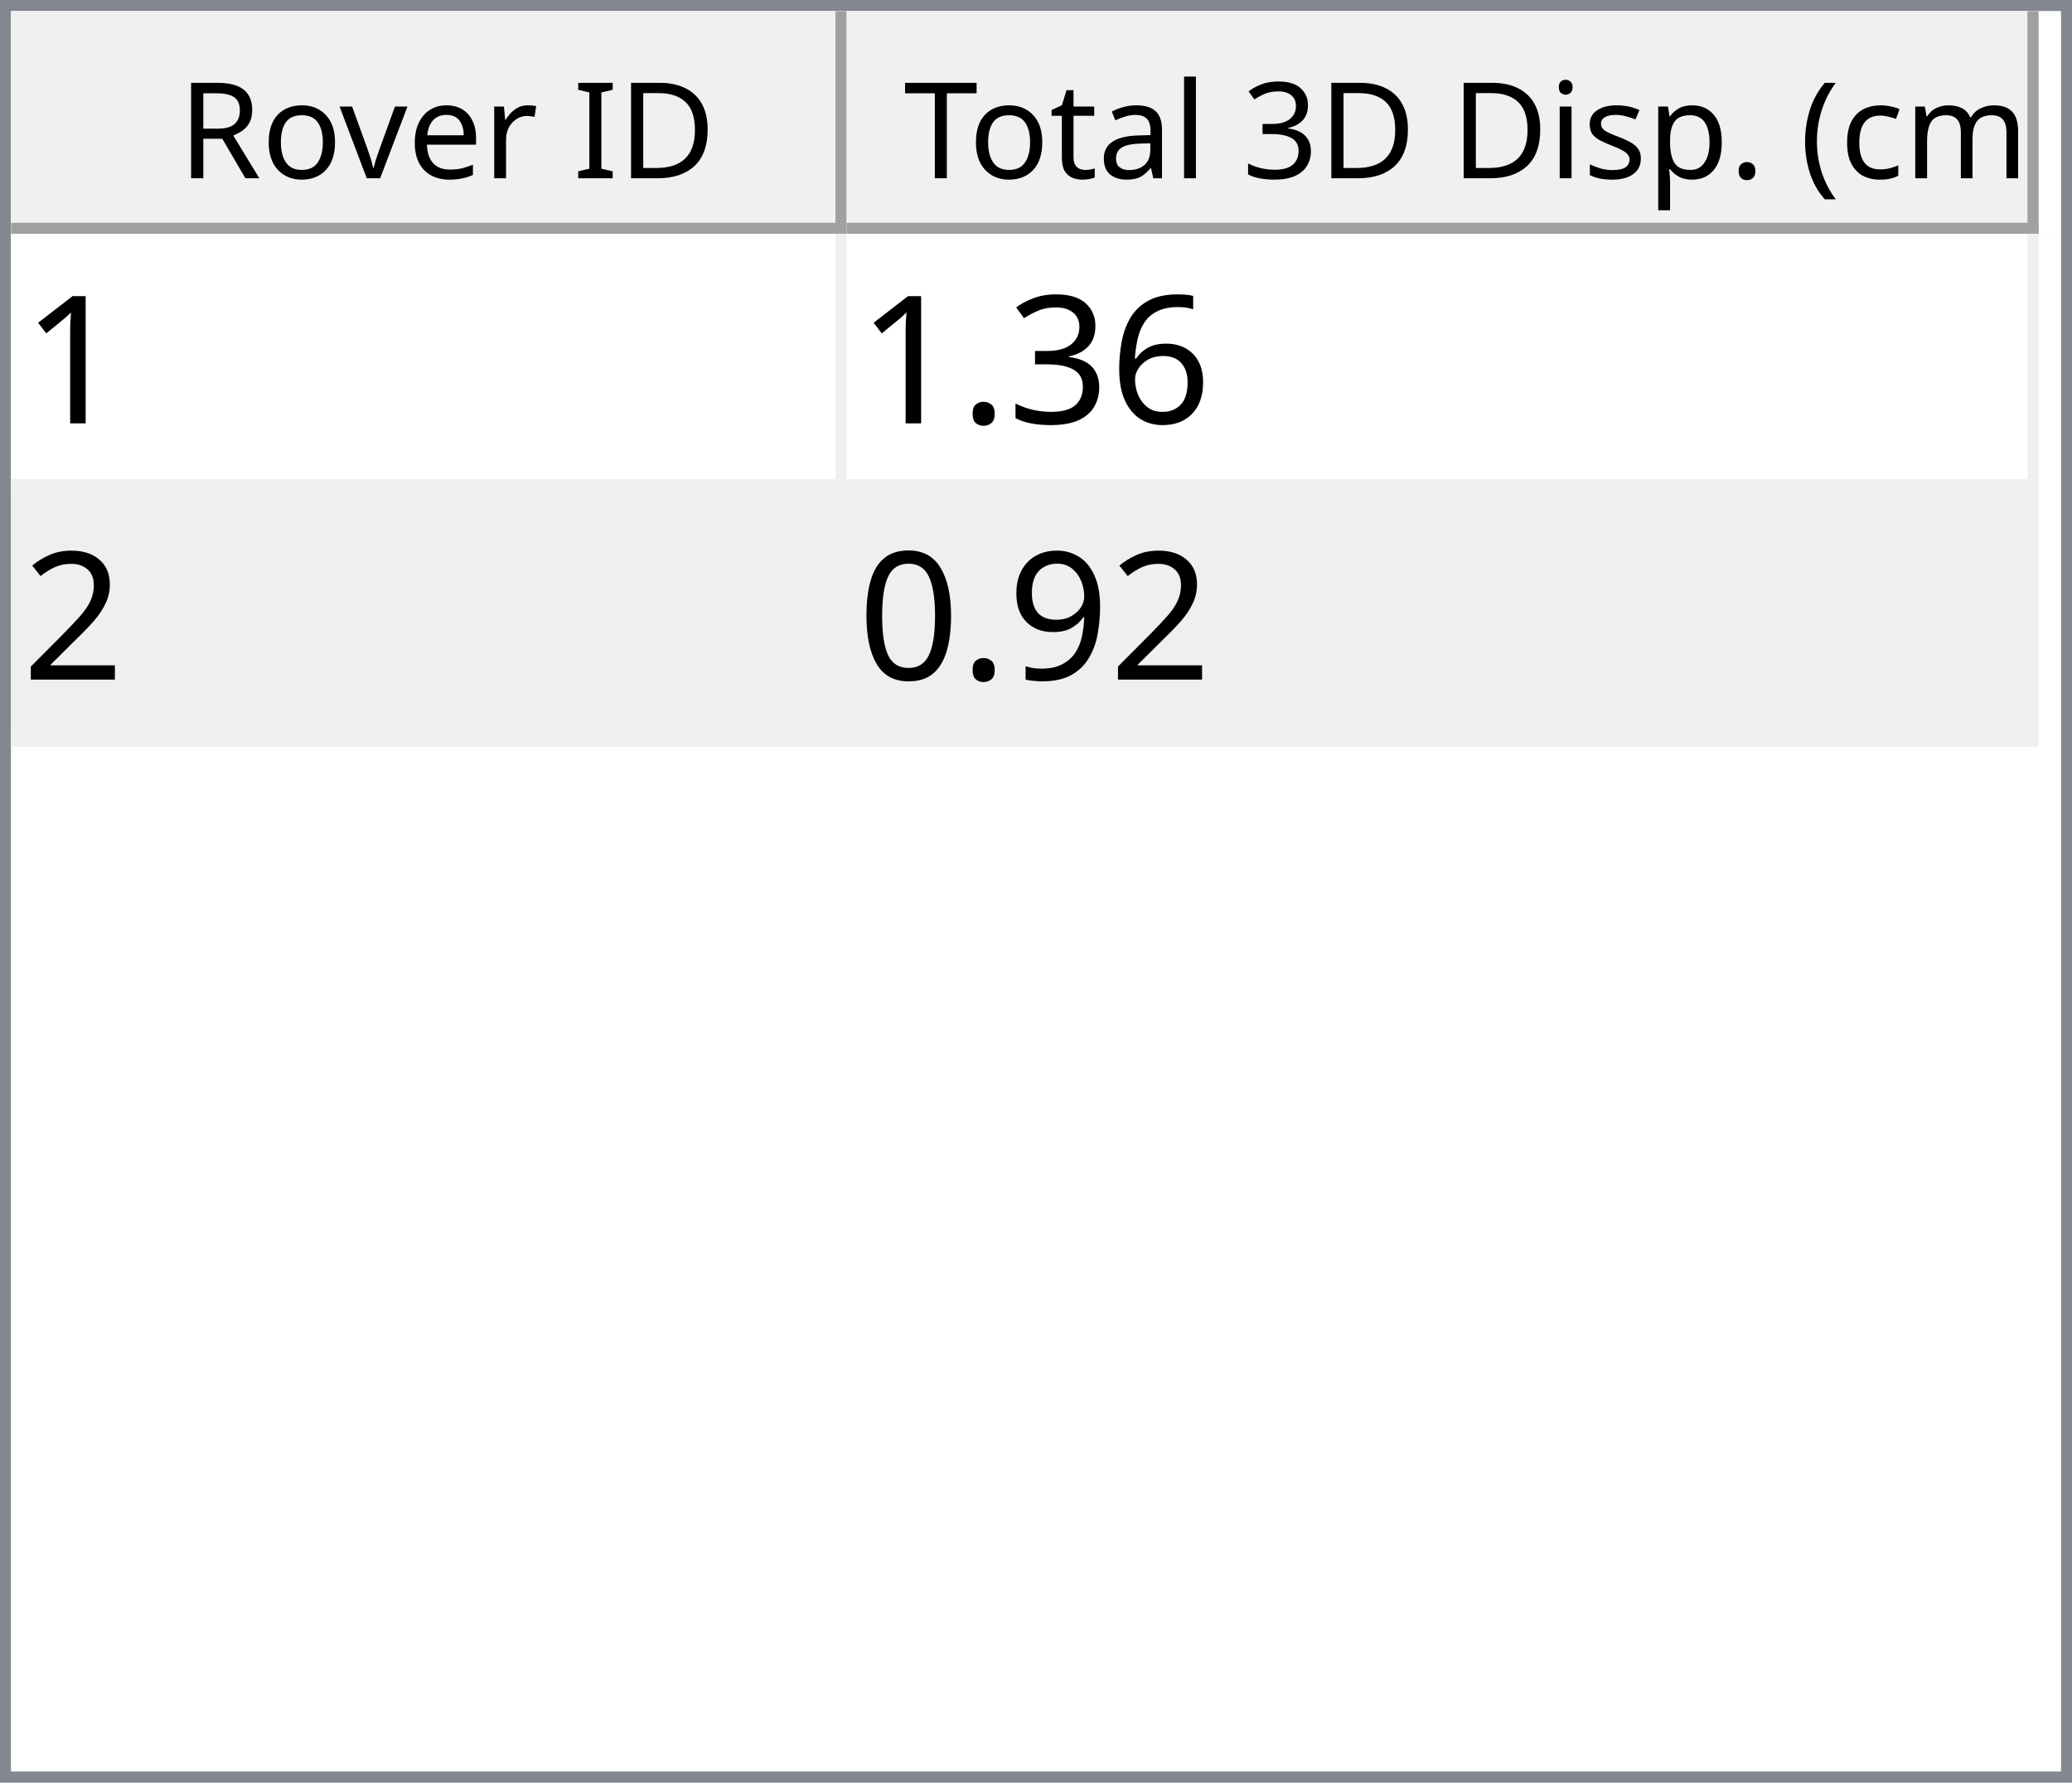
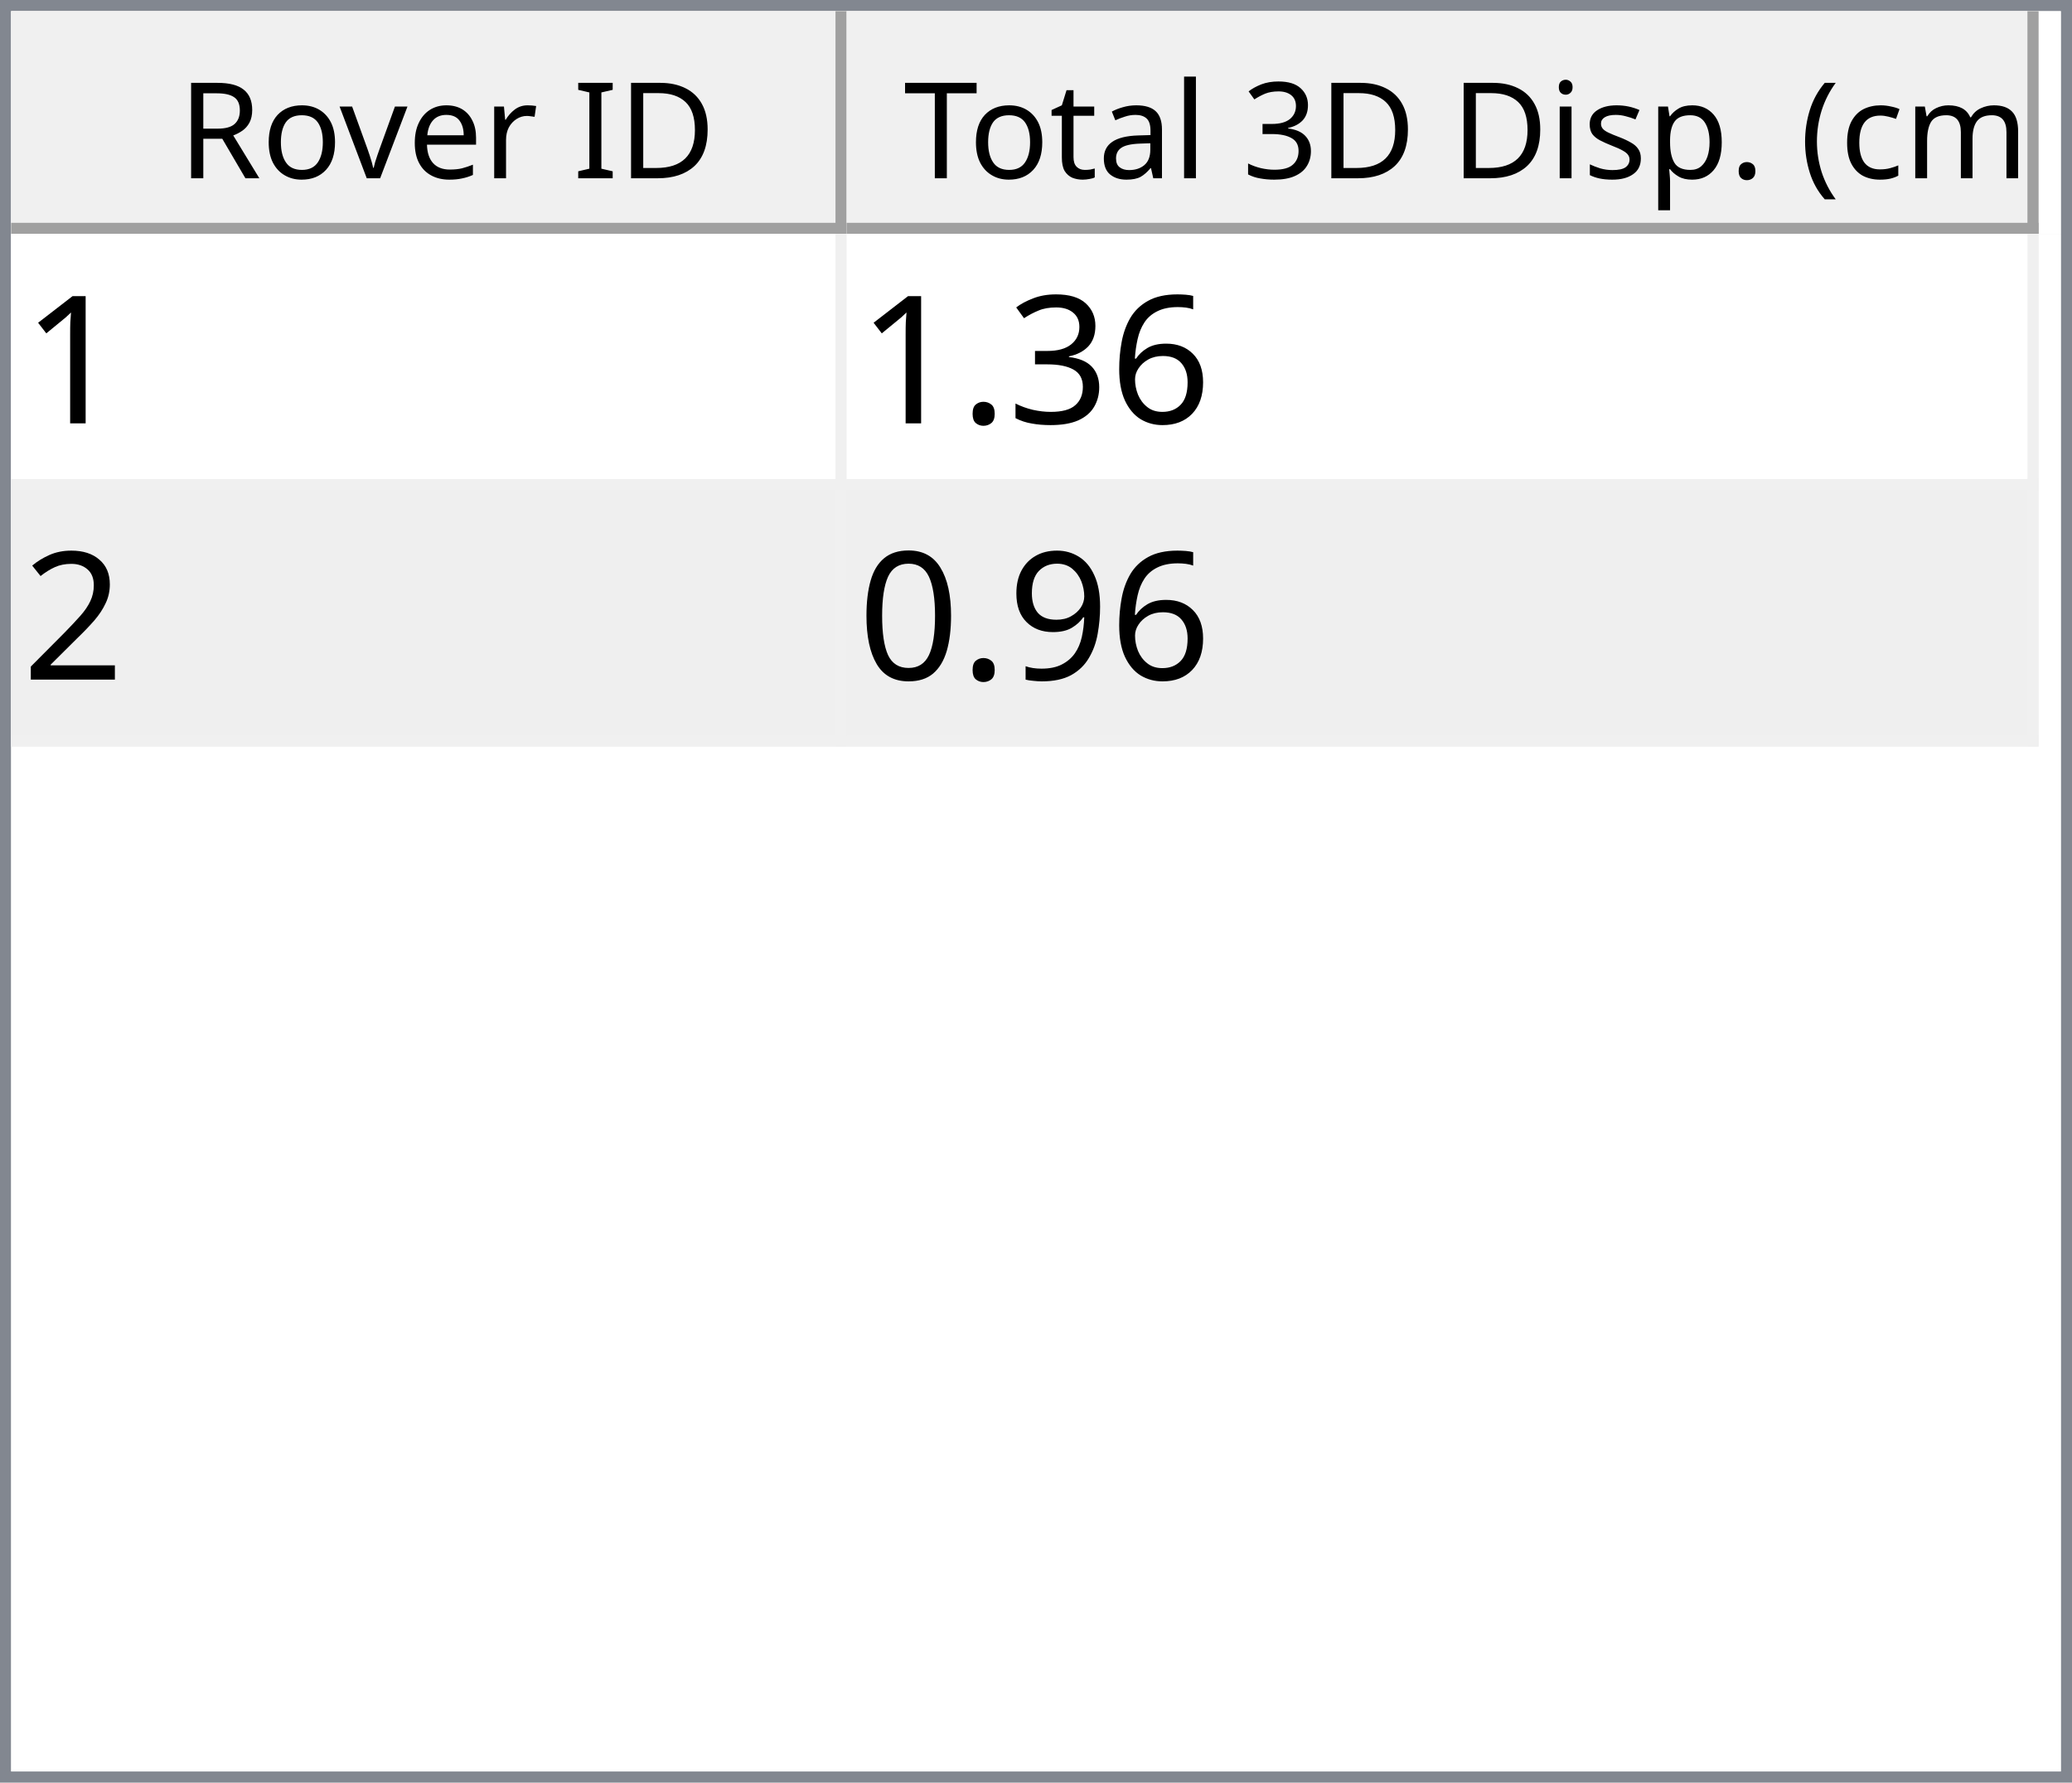
<svg xmlns="http://www.w3.org/2000/svg" style="fill-opacity:1; color-rendering:auto; color-interpolation:auto; text-rendering:auto; stroke:black; stroke-linecap:square; stroke-miterlimit:10; shape-rendering:auto; stroke-opacity:1; fill:black; stroke-dasharray:none; font-weight:normal; stroke-width:1; font-family:'Dialog'; font-style:normal; stroke-linejoin:miter; font-size:12px; stroke-dashoffset:0; image-rendering:auto;" width="186" height="160">
  <defs id="genericDefs" />
  <g>
    <defs id="defs1">
      <clipPath clipPathUnits="userSpaceOnUse" id="clipPath1">
        <path d="M0 0 L186 0 L186 160 L0 160 L0 0 Z" />
      </clipPath>
      <clipPath clipPathUnits="userSpaceOnUse" id="clipPath2">
        <path d="M0 0 L0 160 L186 160 L186 0 Z" />
      </clipPath>
      <clipPath clipPathUnits="userSpaceOnUse" id="clipPath3">
        <path d="M0 0 L0 20 L184 20 L184 0 Z" />
      </clipPath>
      <clipPath clipPathUnits="userSpaceOnUse" id="clipPath4">
        <path d="M0 0 L0 20 L75 20 L75 0 Z" />
      </clipPath>
      <clipPath clipPathUnits="userSpaceOnUse" id="clipPath5">
        <path d="M1 1 L1 19 L74 19 L74 1 Z" />
      </clipPath>
      <clipPath clipPathUnits="userSpaceOnUse" id="clipPath6">
        <path d="M0 0 L0 18 L73 18 L73 0 Z" />
      </clipPath>
      <clipPath clipPathUnits="userSpaceOnUse" id="clipPath7">
        <path d="M-0.5 -0.5 L-0.5 19.5 L74.5 19.5 L74.5 -0.5 Z" />
      </clipPath>
      <clipPath clipPathUnits="userSpaceOnUse" id="clipPath8">
        <path d="M0 0 L0 20 L107 20 L107 0 Z" />
      </clipPath>
      <clipPath clipPathUnits="userSpaceOnUse" id="clipPath9">
        <path d="M1 1 L1 19 L106 19 L106 1 Z" />
      </clipPath>
      <clipPath clipPathUnits="userSpaceOnUse" id="clipPath10">
        <path d="M0 0 L0 18 L105 18 L105 0 Z" />
      </clipPath>
      <clipPath clipPathUnits="userSpaceOnUse" id="clipPath11">
        <path d="M-0.5 -0.5 L-0.5 19.5 L106.5 19.5 L106.5 -0.5 Z" />
      </clipPath>
      <clipPath clipPathUnits="userSpaceOnUse" id="clipPath12">
        <path d="M0 0 L0 138 L184 138 L184 0 Z" />
      </clipPath>
      <clipPath clipPathUnits="userSpaceOnUse" id="clipPath13">
        <path d="M0 0 L0 46 L182 46 L182 0 Z" />
      </clipPath>
      <clipPath clipPathUnits="userSpaceOnUse" id="clipPath14">
        <path d="M-0.5 -0.5 L-0.5 45.5 L181.5 45.5 L181.5 -0.5 Z" />
      </clipPath>
      <clipPath clipPathUnits="userSpaceOnUse" id="clipPath15">
        <path d="M0 0 L0 22 L74 22 L74 0 Z" />
      </clipPath>
      <clipPath clipPathUnits="userSpaceOnUse" id="clipPath16">
        <path d="M0 0 L0 22 L106 22 L106 0 Z" />
      </clipPath>
      <font horiz-adv-x="64.551" id="font1">
        <font-face ascent="107.91" descent="25.098" units-per-em="100" style="font-style:normal; font-family:Segoe UI; font-weight:normal;" />
        <missing-glyph horiz-adv-x="64.551" d="M8.109 0 L8.109 68.266 L56.453 68.266 L56.453 0 L8.109 0 ZM15.328 7.234 L49.219 7.234 L49.219 61.031 L15.328 61.031 L15.328 7.234 Z" />
        <glyph unicode="D" horiz-adv-x="70.117" d="M9.188 0 L9.188 70.016 L28.516 70.016 Q65.531 70.016 65.531 35.891 Q65.531 19.672 55.25 9.836 Q44.969 0 27.734 0 L9.188 0 ZM17.391 62.594 L17.391 7.422 L27.828 7.422 Q41.609 7.422 49.273 14.797 Q56.938 22.172 56.938 35.688 Q56.938 62.594 28.328 62.594 L17.391 62.594 Z" />
        <glyph unicode="I" horiz-adv-x="26.611" d="M17.391 0 L9.188 0 L9.188 70.016 L17.391 70.016 L17.391 0 Z" />
        <glyph unicode=" " horiz-adv-x="27.393" d="" />
        <glyph unicode="r" horiz-adv-x="34.766" d="M34.188 41.891 Q32.078 43.5 28.125 43.5 Q23 43.5 19.555 38.672 Q16.109 33.844 16.109 25.484 L16.109 0 L8.109 0 L8.109 50 L16.109 50 L16.109 39.703 L16.312 39.703 Q18.016 44.969 21.531 47.922 Q25.047 50.875 29.391 50.875 Q32.516 50.875 34.188 50.203 L34.188 41.891 Z" />
        <glyph unicode="e" horiz-adv-x="52.295" d="M48.297 23 L12.984 23 Q13.188 14.656 17.484 10.109 Q21.781 5.562 29.297 5.562 Q37.75 5.562 44.828 11.141 L44.828 3.609 Q38.234 -1.172 27.391 -1.172 Q16.797 -1.172 10.742 5.641 Q4.688 12.453 4.688 24.812 Q4.688 36.469 11.305 43.82 Q17.922 51.172 27.734 51.172 Q37.547 51.172 42.922 44.828 Q48.297 38.484 48.297 27.203 L48.297 23 ZM40.094 29.781 Q40.047 36.719 36.75 40.578 Q33.453 44.438 27.594 44.438 Q21.922 44.438 17.969 40.383 Q14.016 36.328 13.094 29.781 L40.094 29.781 Z" />
        <glyph unicode="v" horiz-adv-x="47.9" d="M47.406 50 L27.484 0 L19.625 0 L0.688 50 L9.469 50 L22.172 13.672 Q23.578 9.672 23.922 6.688 L24.125 6.688 Q24.609 10.453 25.688 13.484 L38.969 50 L47.406 50 Z" />
        <glyph unicode="o" horiz-adv-x="58.594" d="M29 -1.172 Q17.922 -1.172 11.305 5.836 Q4.688 12.844 4.688 24.422 Q4.688 37.016 11.57 44.094 Q18.453 51.172 30.172 51.172 Q41.359 51.172 47.633 44.289 Q53.906 37.406 53.906 25.203 Q53.906 13.234 47.141 6.031 Q40.375 -1.172 29 -1.172 ZM29.594 44.438 Q21.875 44.438 17.383 39.188 Q12.891 33.938 12.891 24.703 Q12.891 15.828 17.43 10.695 Q21.969 5.562 29.594 5.562 Q37.359 5.562 41.531 10.594 Q45.703 15.625 45.703 24.906 Q45.703 34.281 41.531 39.359 Q37.359 44.438 29.594 44.438 Z" />
        <glyph unicode="R" horiz-adv-x="59.814" d="M59.375 0 L49.609 0 L37.891 19.625 Q36.281 22.359 34.766 24.289 Q33.25 26.219 31.664 27.438 Q30.078 28.656 28.25 29.219 Q26.422 29.781 24.125 29.781 L17.391 29.781 L17.391 0 L9.188 0 L9.188 70.016 L30.078 70.016 Q34.672 70.016 38.555 68.867 Q42.438 67.719 45.289 65.375 Q48.141 63.031 49.758 59.547 Q51.375 56.062 51.375 51.375 Q51.375 47.703 50.273 44.656 Q49.172 41.609 47.148 39.211 Q45.125 36.812 42.266 35.133 Q39.406 33.453 35.844 32.516 L35.844 32.328 Q37.594 31.547 38.891 30.547 Q40.188 29.547 41.359 28.18 Q42.531 26.812 43.68 25.078 Q44.828 23.344 46.234 21.047 L59.375 0 ZM17.391 62.594 L17.391 37.203 L28.516 37.203 Q31.594 37.203 34.203 38.133 Q36.812 39.062 38.719 40.797 Q40.625 42.531 41.703 45.047 Q42.781 47.562 42.781 50.688 Q42.781 56.297 39.141 59.445 Q35.5 62.594 28.609 62.594 L17.391 62.594 Z" />
        <glyph unicode=")" horiz-adv-x="30.176" d="M8.297 -15.922 L1.172 -15.922 Q16.406 2.344 16.406 26.812 Q16.406 51.469 1.078 70.016 L8.297 70.016 Q23.531 52.156 23.531 26.703 Q23.531 1.375 8.297 -15.922 Z" />
        <glyph unicode="m" horiz-adv-x="86.133" d="M79.109 0 L71.094 0 L71.094 28.719 Q71.094 37.016 68.531 40.727 Q65.969 44.438 59.906 44.438 Q54.781 44.438 51.195 39.75 Q47.609 35.062 47.609 28.516 L47.609 0 L39.594 0 L39.594 29.688 Q39.594 44.438 28.219 44.438 Q22.953 44.438 19.531 40.016 Q16.109 35.594 16.109 28.516 L16.109 0 L8.109 0 L8.109 50 L16.109 50 L16.109 42.094 L16.312 42.094 Q21.625 51.172 31.844 51.172 Q36.969 51.172 40.773 48.312 Q44.578 45.453 46 40.828 Q51.562 51.172 62.594 51.172 Q79.109 51.172 79.109 30.812 L79.109 0 Z" />
        <glyph unicode="c" horiz-adv-x="46.191" d="M42.188 2.297 Q36.422 -1.172 28.516 -1.172 Q17.828 -1.172 11.258 5.789 Q4.688 12.75 4.688 23.828 Q4.688 36.188 11.766 43.68 Q18.844 51.172 30.672 51.172 Q37.25 51.172 42.281 48.734 L42.281 40.531 Q36.719 44.438 30.375 44.438 Q22.703 44.438 17.797 38.945 Q12.891 33.453 12.891 24.516 Q12.891 15.719 17.508 10.641 Q22.125 5.562 29.891 5.562 Q36.422 5.562 42.188 9.906 L42.188 2.297 Z" />
        <glyph unicode="(" horiz-adv-x="30.176" d="M29.109 -15.922 L21.969 -15.922 Q6.844 1.375 6.844 26.703 Q6.844 52.156 21.969 70.016 L29.203 70.016 Q13.875 51.469 13.875 26.812 Q13.875 2.344 29.109 -15.922 Z" />
        <glyph unicode="." horiz-adv-x="21.68" d="M10.891 -1.078 Q8.641 -1.078 7.055 0.539 Q5.469 2.156 5.469 4.391 Q5.469 6.641 7.055 8.273 Q8.641 9.906 10.891 9.906 Q13.188 9.906 14.797 8.273 Q16.406 6.641 16.406 4.391 Q16.406 2.156 14.797 0.539 Q13.188 -1.078 10.891 -1.078 Z" />
        <glyph unicode="p" horiz-adv-x="58.789" d="M16.312 7.234 L16.109 7.234 L16.109 -23 L8.109 -23 L8.109 50 L16.109 50 L16.109 41.219 L16.312 41.219 Q22.219 51.172 33.594 51.172 Q43.266 51.172 48.688 44.461 Q54.109 37.75 54.109 26.469 Q54.109 13.922 48 6.375 Q41.891 -1.172 31.297 -1.172 Q21.578 -1.172 16.312 7.234 ZM16.109 27.391 L16.109 20.406 Q16.109 14.203 20.141 9.883 Q24.172 5.562 30.375 5.562 Q37.641 5.562 41.773 11.133 Q45.906 16.703 45.906 26.609 Q45.906 34.969 42.047 39.703 Q38.188 44.438 31.594 44.438 Q24.609 44.438 20.359 39.578 Q16.109 34.719 16.109 27.391 Z" />
        <glyph unicode="s" horiz-adv-x="42.432" d="M5.078 1.812 L5.078 10.406 Q11.625 5.562 19.484 5.562 Q30.031 5.562 30.031 12.594 Q30.031 14.594 29.125 15.992 Q28.219 17.391 26.68 18.461 Q25.141 19.531 23.07 20.383 Q21 21.234 18.609 22.172 Q15.281 23.484 12.766 24.828 Q10.25 26.172 8.57 27.859 Q6.891 29.547 6.031 31.695 Q5.172 33.844 5.172 36.719 Q5.172 40.234 6.789 42.945 Q8.406 45.656 11.086 47.484 Q13.766 49.312 17.211 50.242 Q20.656 51.172 24.312 51.172 Q30.812 51.172 35.938 48.922 L35.938 40.828 Q30.422 44.438 23.25 44.438 Q21 44.438 19.195 43.922 Q17.391 43.406 16.094 42.477 Q14.797 41.547 14.086 40.258 Q13.375 38.969 13.375 37.406 Q13.375 35.453 14.086 34.133 Q14.797 32.812 16.164 31.789 Q17.531 30.766 19.484 29.938 Q21.438 29.109 23.922 28.125 Q27.25 26.859 29.883 25.516 Q32.516 24.172 34.375 22.484 Q36.234 20.797 37.234 18.602 Q38.234 16.406 38.234 13.375 Q38.234 9.672 36.602 6.938 Q34.969 4.203 32.234 2.398 Q29.5 0.594 25.93 -0.289 Q22.359 -1.172 18.453 -1.172 Q10.75 -1.172 5.078 1.812 Z" />
        <glyph unicode="i" horiz-adv-x="24.219" d="M12.203 62.703 Q10.062 62.703 8.547 64.164 Q7.031 65.625 7.031 67.875 Q7.031 70.125 8.547 71.609 Q10.062 73.094 12.203 73.094 Q14.406 73.094 15.945 71.609 Q17.484 70.125 17.484 67.875 Q17.484 65.719 15.945 64.211 Q14.406 62.703 12.203 62.703 ZM16.109 0 L8.109 0 L8.109 50 L16.109 50 L16.109 0 Z" />
        <glyph unicode="3" horiz-adv-x="53.906" d="M46.531 19.828 Q46.531 15.094 44.75 11.211 Q42.969 7.328 39.719 4.57 Q36.469 1.812 31.93 0.297 Q27.391 -1.219 21.922 -1.219 Q11.922 -1.219 6 2.594 L6 11.188 Q13.094 5.609 22.219 5.609 Q25.875 5.609 28.828 6.539 Q31.781 7.469 33.906 9.227 Q36.031 10.984 37.18 13.477 Q38.328 15.969 38.328 19.094 Q38.328 32.812 18.797 32.812 L12.984 32.812 L12.984 39.594 L18.5 39.594 Q35.797 39.594 35.797 52.484 Q35.797 64.406 22.609 64.406 Q15.188 64.406 8.688 59.422 L8.688 67.188 Q15.375 71.188 24.609 71.188 Q29 71.188 32.57 69.969 Q36.141 68.75 38.68 66.555 Q41.219 64.359 42.609 61.281 Q44 58.203 44 54.5 Q44 40.672 30.031 36.719 L30.031 36.531 Q33.594 36.141 36.625 34.797 Q39.656 33.453 41.852 31.305 Q44.047 29.156 45.289 26.25 Q46.531 23.344 46.531 19.828 Z" />
        <glyph unicode="l" horiz-adv-x="24.219" d="M16.109 0 L8.109 0 L8.109 74.031 L16.109 74.031 L16.109 0 Z" />
        <glyph unicode="a" horiz-adv-x="50.879" d="M43.891 0 L35.891 0 L35.891 7.812 L35.688 7.812 Q30.469 -1.172 20.312 -1.172 Q12.844 -1.172 8.617 2.781 Q4.391 6.734 4.391 13.281 Q4.391 27.297 20.906 29.594 L35.891 31.688 Q35.891 44.438 25.594 44.438 Q16.547 44.438 9.281 38.281 L9.281 46.484 Q16.656 51.172 26.266 51.172 Q43.891 51.172 43.891 32.516 L43.891 0 ZM35.891 25.297 L23.828 23.641 Q18.266 22.859 15.43 20.875 Q12.594 18.891 12.594 13.875 Q12.594 10.203 15.211 7.883 Q17.828 5.562 22.172 5.562 Q28.125 5.562 32.008 9.742 Q35.891 13.922 35.891 20.312 L35.891 25.297 Z" />
        <glyph unicode="t" horiz-adv-x="33.887" d="M31.297 0.484 Q28.469 -1.078 23.828 -1.078 Q10.688 -1.078 10.688 13.578 L10.688 43.172 L2.094 43.172 L2.094 50 L10.688 50 L10.688 62.203 L18.703 64.797 L18.703 50 L31.297 50 L31.297 43.172 L18.703 43.172 L18.703 14.984 Q18.703 9.969 20.414 7.82 Q22.125 5.672 26.078 5.672 Q29.109 5.672 31.297 7.328 L31.297 0.484 Z" />
        <glyph unicode="T" horiz-adv-x="52.393" d="M50.594 62.594 L30.375 62.594 L30.375 0 L22.172 0 L22.172 62.594 L2 62.594 L2 70.016 L50.594 70.016 L50.594 62.594 Z" />
      </font>
      <font horiz-adv-x="75.0" id="font2">
        <font-face ascent="100.537" descent="21.973" units-per-em="100" style="font-style:normal; font-family:sans-serif; font-weight:normal;" />
        <missing-glyph horiz-adv-x="75.0" d="M12.5 0 L12.5 62.5 L62.5 62.5 L62.5 0 L12.5 0 ZM14.062 1.562 L60.938 1.562 L60.938 60.938 L14.062 60.938 L14.062 1.562 Z" />
        <glyph unicode="1" horiz-adv-x="55.615" d="M37.25 0 L28.469 0 L28.469 56 Q25.297 52.984 20.141 49.953 Q14.984 46.922 10.891 45.406 L10.891 53.906 Q18.266 57.375 23.781 62.305 Q29.297 67.234 31.594 71.875 L37.25 71.875 L37.25 0 Z" />
        <glyph unicode="6" horiz-adv-x="55.615" d="M49.75 54.047 L41.016 53.375 Q39.844 58.547 37.703 60.891 Q34.125 64.656 28.906 64.656 Q24.703 64.656 21.531 62.312 Q17.391 59.281 14.992 53.469 Q12.594 47.656 12.5 36.922 Q15.672 41.75 20.266 44.094 Q24.859 46.438 29.891 46.438 Q38.672 46.438 44.852 39.969 Q51.031 33.5 51.031 23.25 Q51.031 16.5 48.125 10.719 Q45.219 4.938 40.141 1.859 Q35.062 -1.219 28.609 -1.219 Q17.625 -1.219 10.695 6.859 Q3.766 14.938 3.766 33.5 Q3.766 54.25 11.422 63.672 Q18.109 71.875 29.438 71.875 Q37.891 71.875 43.289 67.141 Q48.688 62.406 49.75 54.047 ZM13.875 23.188 Q13.875 18.656 15.797 14.508 Q17.719 10.359 21.188 8.18 Q24.656 6 28.469 6 Q34.031 6 38.039 10.492 Q42.047 14.984 42.047 22.703 Q42.047 30.125 38.086 34.398 Q34.125 38.672 28.125 38.672 Q22.172 38.672 18.023 34.398 Q13.875 30.125 13.875 23.188 Z" />
        <glyph unicode="3" horiz-adv-x="55.615" d="M4.203 18.891 L12.984 20.062 Q14.5 12.594 18.141 9.297 Q21.781 6 27 6 Q33.203 6 37.477 10.297 Q41.75 14.594 41.75 20.953 Q41.75 27 37.797 30.93 Q33.844 34.859 27.734 34.859 Q25.25 34.859 21.531 33.891 L22.516 41.609 Q23.391 41.5 23.922 41.5 Q29.547 41.5 34.039 44.43 Q38.531 47.359 38.531 53.469 Q38.531 58.297 35.258 61.477 Q31.984 64.656 26.812 64.656 Q21.688 64.656 18.266 61.43 Q14.844 58.203 13.875 51.766 L5.078 53.328 Q6.688 62.156 12.398 67.016 Q18.109 71.875 26.609 71.875 Q32.469 71.875 37.398 69.359 Q42.328 66.844 44.945 62.5 Q47.562 58.156 47.562 53.266 Q47.562 48.641 45.07 44.828 Q42.578 41.016 37.703 38.766 Q44.047 37.312 47.562 32.695 Q51.078 28.078 51.078 21.141 Q51.078 11.766 44.242 5.25 Q37.406 -1.266 26.953 -1.266 Q17.531 -1.266 11.305 4.352 Q5.078 9.969 4.203 18.891 Z" />
        <glyph unicode="." horiz-adv-x="27.783" d="M9.078 0 L9.078 10.016 L19.094 10.016 L19.094 0 L9.078 0 Z" />
        <glyph unicode="2" horiz-adv-x="55.615" d="M50.344 8.453 L50.344 0 L3.031 0 Q2.938 3.172 4.047 6.109 Q5.859 10.938 9.836 15.625 Q13.812 20.312 21.344 26.469 Q33.016 36.031 37.117 41.625 Q41.219 47.219 41.219 52.203 Q41.219 57.422 37.477 61.008 Q33.734 64.594 27.734 64.594 Q21.391 64.594 17.578 60.789 Q13.766 56.984 13.719 50.25 L4.688 51.172 Q5.609 61.281 11.664 66.578 Q17.719 71.875 27.938 71.875 Q38.234 71.875 44.242 66.164 Q50.25 60.453 50.25 52 Q50.25 47.703 48.492 43.555 Q46.734 39.406 42.656 34.812 Q38.578 30.219 29.109 22.219 Q21.188 15.578 18.945 13.211 Q16.703 10.844 15.234 8.453 L50.344 8.453 Z" />
        <glyph unicode="9" horiz-adv-x="55.615" d="M5.469 16.547 L13.922 17.328 Q14.984 11.375 18.016 8.688 Q21.047 6 25.781 6 Q29.828 6 32.883 7.859 Q35.938 9.719 37.891 12.82 Q39.844 15.922 41.164 21.195 Q42.484 26.469 42.484 31.938 Q42.484 32.516 42.438 33.688 Q39.797 29.5 35.234 26.883 Q30.672 24.266 25.344 24.266 Q16.453 24.266 10.305 30.711 Q4.156 37.156 4.156 47.703 Q4.156 58.594 10.578 65.234 Q17 71.875 26.656 71.875 Q33.641 71.875 39.43 68.117 Q45.219 64.359 48.219 57.398 Q51.219 50.438 51.219 37.25 Q51.219 23.531 48.242 15.406 Q45.266 7.281 39.383 3.031 Q33.5 -1.219 25.594 -1.219 Q17.188 -1.219 11.867 3.445 Q6.547 8.109 5.469 16.547 ZM41.453 48.141 Q41.453 55.719 37.43 60.156 Q33.406 64.594 27.734 64.594 Q21.875 64.594 17.531 59.812 Q13.188 55.031 13.188 47.406 Q13.188 40.578 17.312 36.305 Q21.438 32.031 27.484 32.031 Q33.594 32.031 37.523 36.305 Q41.453 40.578 41.453 48.141 Z" />
        <glyph unicode="0" horiz-adv-x="55.615" d="M4.156 35.297 Q4.156 48 6.766 55.742 Q9.375 63.484 14.523 67.68 Q19.672 71.875 27.484 71.875 Q33.25 71.875 37.594 69.555 Q41.938 67.234 44.773 62.867 Q47.609 58.5 49.219 52.227 Q50.828 45.953 50.828 35.297 Q50.828 22.703 48.242 14.969 Q45.656 7.234 40.508 3.008 Q35.359 -1.219 27.484 -1.219 Q17.141 -1.219 11.234 6.203 Q4.156 15.141 4.156 35.297 ZM13.188 35.297 Q13.188 17.672 17.312 11.836 Q21.438 6 27.484 6 Q33.547 6 37.672 11.859 Q41.797 17.719 41.797 35.297 Q41.797 52.984 37.672 58.789 Q33.547 64.594 27.391 64.594 Q21.344 64.594 17.719 59.469 Q13.188 52.938 13.188 35.297 Z" />
      </font>
    </defs>
    <g style="fill:white; stroke:white;">
      <rect x="0" y="0" width="186" style="clip-path:url(#clipPath1); stroke:none;" height="160" />
    </g>
    <g style="fill:white; text-rendering:optimizeSpeed; color-rendering:optimizeSpeed; image-rendering:optimizeSpeed; shape-rendering:crispEdges; stroke:white; color-interpolation:sRGB;">
      <rect x="0" width="186" height="160" y="0" style="stroke:none;" />
      <path style="stroke:none;" d="M0 160 L186 160 L186 0 L0 0 Z" />
    </g>
    <g style="fill:rgb(240,240,240); font-family:'Segoe UI'; stroke:rgb(240,240,240);">
      <rect x="0" y="0" width="186" style="clip-path:url(#clipPath2); stroke:none;" height="160" />
    </g>
    <g style="fill:rgb(130,135,144); font-family:'Segoe UI'; stroke:rgb(130,135,144);">
      <path d="M0 0 L186 0 L186 160 L0 160 L0 0 ZM1 1 L185 1 L185 159 L1 159 L1 1 Z" style="fill-rule:evenodd; clip-path:url(#clipPath2); stroke:none;" />
    </g>
    <g style="fill:white; font-family:'Segoe UI'; stroke:white;" transform="translate(1,1)">
      <rect x="0" y="0" width="184" style="clip-path:url(#clipPath3); stroke:none;" height="20" />
    </g>
    <g style="fill:rgb(240,240,240); font-family:'Segoe UI'; stroke:rgb(240,240,240);" transform="translate(1,1)">
      <rect x="0" y="0" width="75" style="clip-path:url(#clipPath4); stroke:none;" height="20" />
    </g>
    <g style="font-family:'Segoe UI';" transform="translate(2,2)">
      <text x="14" xml:space="preserve" y="14" style="clip-path:url(#clipPath6); stroke:none;">Rover ID</text>
    </g>
    <g style="fill:rgb(160,160,160); font-family:'Segoe UI'; stroke:rgb(160,160,160); stroke-linejoin:bevel;" transform="translate(1.5,1.5)">
      <line x1="74" x2="74" y1="0" style="fill:none; clip-path:url(#clipPath7);" y2="19" />
    </g>
    <g style="fill:rgb(160,160,160); font-family:'Segoe UI'; stroke:rgb(160,160,160); stroke-linejoin:bevel;" transform="matrix(1,0,0,1,1,1) translate(0.5,0.5)">
      <line x1="0" x2="74" y1="19" style="fill:none; clip-path:url(#clipPath7);" y2="19" />
    </g>
    <g style="fill:rgb(240,240,240); font-family:'Segoe UI'; stroke:rgb(240,240,240);" transform="translate(76,1)">
      <rect x="0" y="0" width="107" style="clip-path:url(#clipPath8); stroke:none;" height="20" />
    </g>
    <g style="font-family:'Segoe UI';" transform="translate(77,2)">
      <text x="1" xml:space="preserve" y="14" style="clip-path:url(#clipPath10); stroke:none;"> Total 3D Disp. (cm)</text>
    </g>
    <g style="fill:rgb(160,160,160); font-family:'Segoe UI'; stroke:rgb(160,160,160); stroke-linejoin:bevel;" transform="translate(76.5,1.5)">
      <line x1="106" x2="106" y1="0" style="fill:none; clip-path:url(#clipPath11);" y2="19" />
    </g>
    <g style="fill:rgb(160,160,160); font-family:'Segoe UI'; stroke:rgb(160,160,160); stroke-linejoin:bevel;" transform="matrix(1,0,0,1,76,1) translate(0.5,0.5)">
      <line x1="0" x2="106" y1="19" style="fill:none; clip-path:url(#clipPath11);" y2="19" />
    </g>
    <g style="fill:white; font-family:'Segoe UI'; stroke:white;" transform="translate(1,21)">
      <rect x="0" y="0" width="184" style="clip-path:url(#clipPath12); stroke:none;" height="138" />
    </g>
    <g style="fill:rgb(240,240,240); font-size:16px; font-family:sans-serif; stroke:rgb(240,240,240);" transform="translate(1,21)">
      <rect x="0" y="0" width="182" style="clip-path:url(#clipPath13); stroke:none;" height="46" />
      <line transform="translate(0.5,0.5)" x1="0" x2="181" y1="22" style="clip-path:url(#clipPath14); fill:none; stroke-linejoin:bevel;" y2="22" />
    </g>
    <g transform="matrix(1,0,0,1,1,21) translate(0.5,0.5)" style="fill:rgb(240,240,240); font-size:16px; font-family:sans-serif; stroke:rgb(240,240,240); stroke-linejoin:bevel;">
      <line x1="0" x2="181" y1="45" style="fill:none; clip-path:url(#clipPath14);" y2="45" />
    </g>
    <g transform="matrix(1,0,0,1,1,21) translate(0.5,0.5)" style="fill:rgb(240,240,240); font-size:16px; font-family:sans-serif; stroke:rgb(240,240,240); stroke-linejoin:bevel;">
      <line x1="74" x2="74" y1="0" style="fill:none; clip-path:url(#clipPath14);" y2="45" />
    </g>
    <g transform="matrix(1,0,0,1,1,21) translate(0.5,0.5)" style="fill:rgb(240,240,240); font-size:16px; font-family:sans-serif; stroke:rgb(240,240,240); stroke-linejoin:bevel;">
      <line x1="181" x2="181" y1="0" style="fill:none; clip-path:url(#clipPath14);" y2="45" />
    </g>
    <g style="fill:white; font-size:16px; font-family:sans-serif; stroke:white;" transform="matrix(1,0,0,1,1,21)">
      <rect x="0" y="0" width="74" style="clip-path:url(#clipPath15); stroke:none;" height="22" />
      <text x="1" y="17" style="fill:black; clip-path:url(#clipPath15); stroke:none;" xml:space="preserve">1</text>
    </g>
    <g style="fill:white; font-size:16px; font-family:sans-serif; stroke:white;" transform="matrix(1,0,0,1,1,21) translate(75,0)">
      <rect x="0" y="0" width="106" style="clip-path:url(#clipPath16); stroke:none;" height="22" />
      <text x="1" y="17" style="fill:black; clip-path:url(#clipPath16); stroke:none;" xml:space="preserve">1.36</text>
    </g>
    <g style="fill:rgb(239,239,239); font-size:16px; font-family:sans-serif; stroke:rgb(239,239,239);" transform="matrix(1,0,0,1,1,21) translate(0,23)">
      <rect x="0" y="0" width="74" style="clip-path:url(#clipPath15); stroke:none;" height="22" />
      <text x="1" y="17" style="fill:black; clip-path:url(#clipPath15); stroke:none;" xml:space="preserve">2</text>
    </g>
    <g style="fill:rgb(239,239,239); font-size:16px; font-family:sans-serif; stroke:rgb(239,239,239);" transform="matrix(1,0,0,1,1,21) translate(75,23)">
      <rect x="0" y="0" width="106" style="clip-path:url(#clipPath16); stroke:none;" height="22" />
-       <text x="1" y="17" style="fill:black; clip-path:url(#clipPath16); stroke:none;" xml:space="preserve">0.92</text>
+       <text x="1" y="17" style="fill:black; clip-path:url(#clipPath16); stroke:none;" xml:space="preserve">0.96</text>
    </g>
  </g>
</svg>
